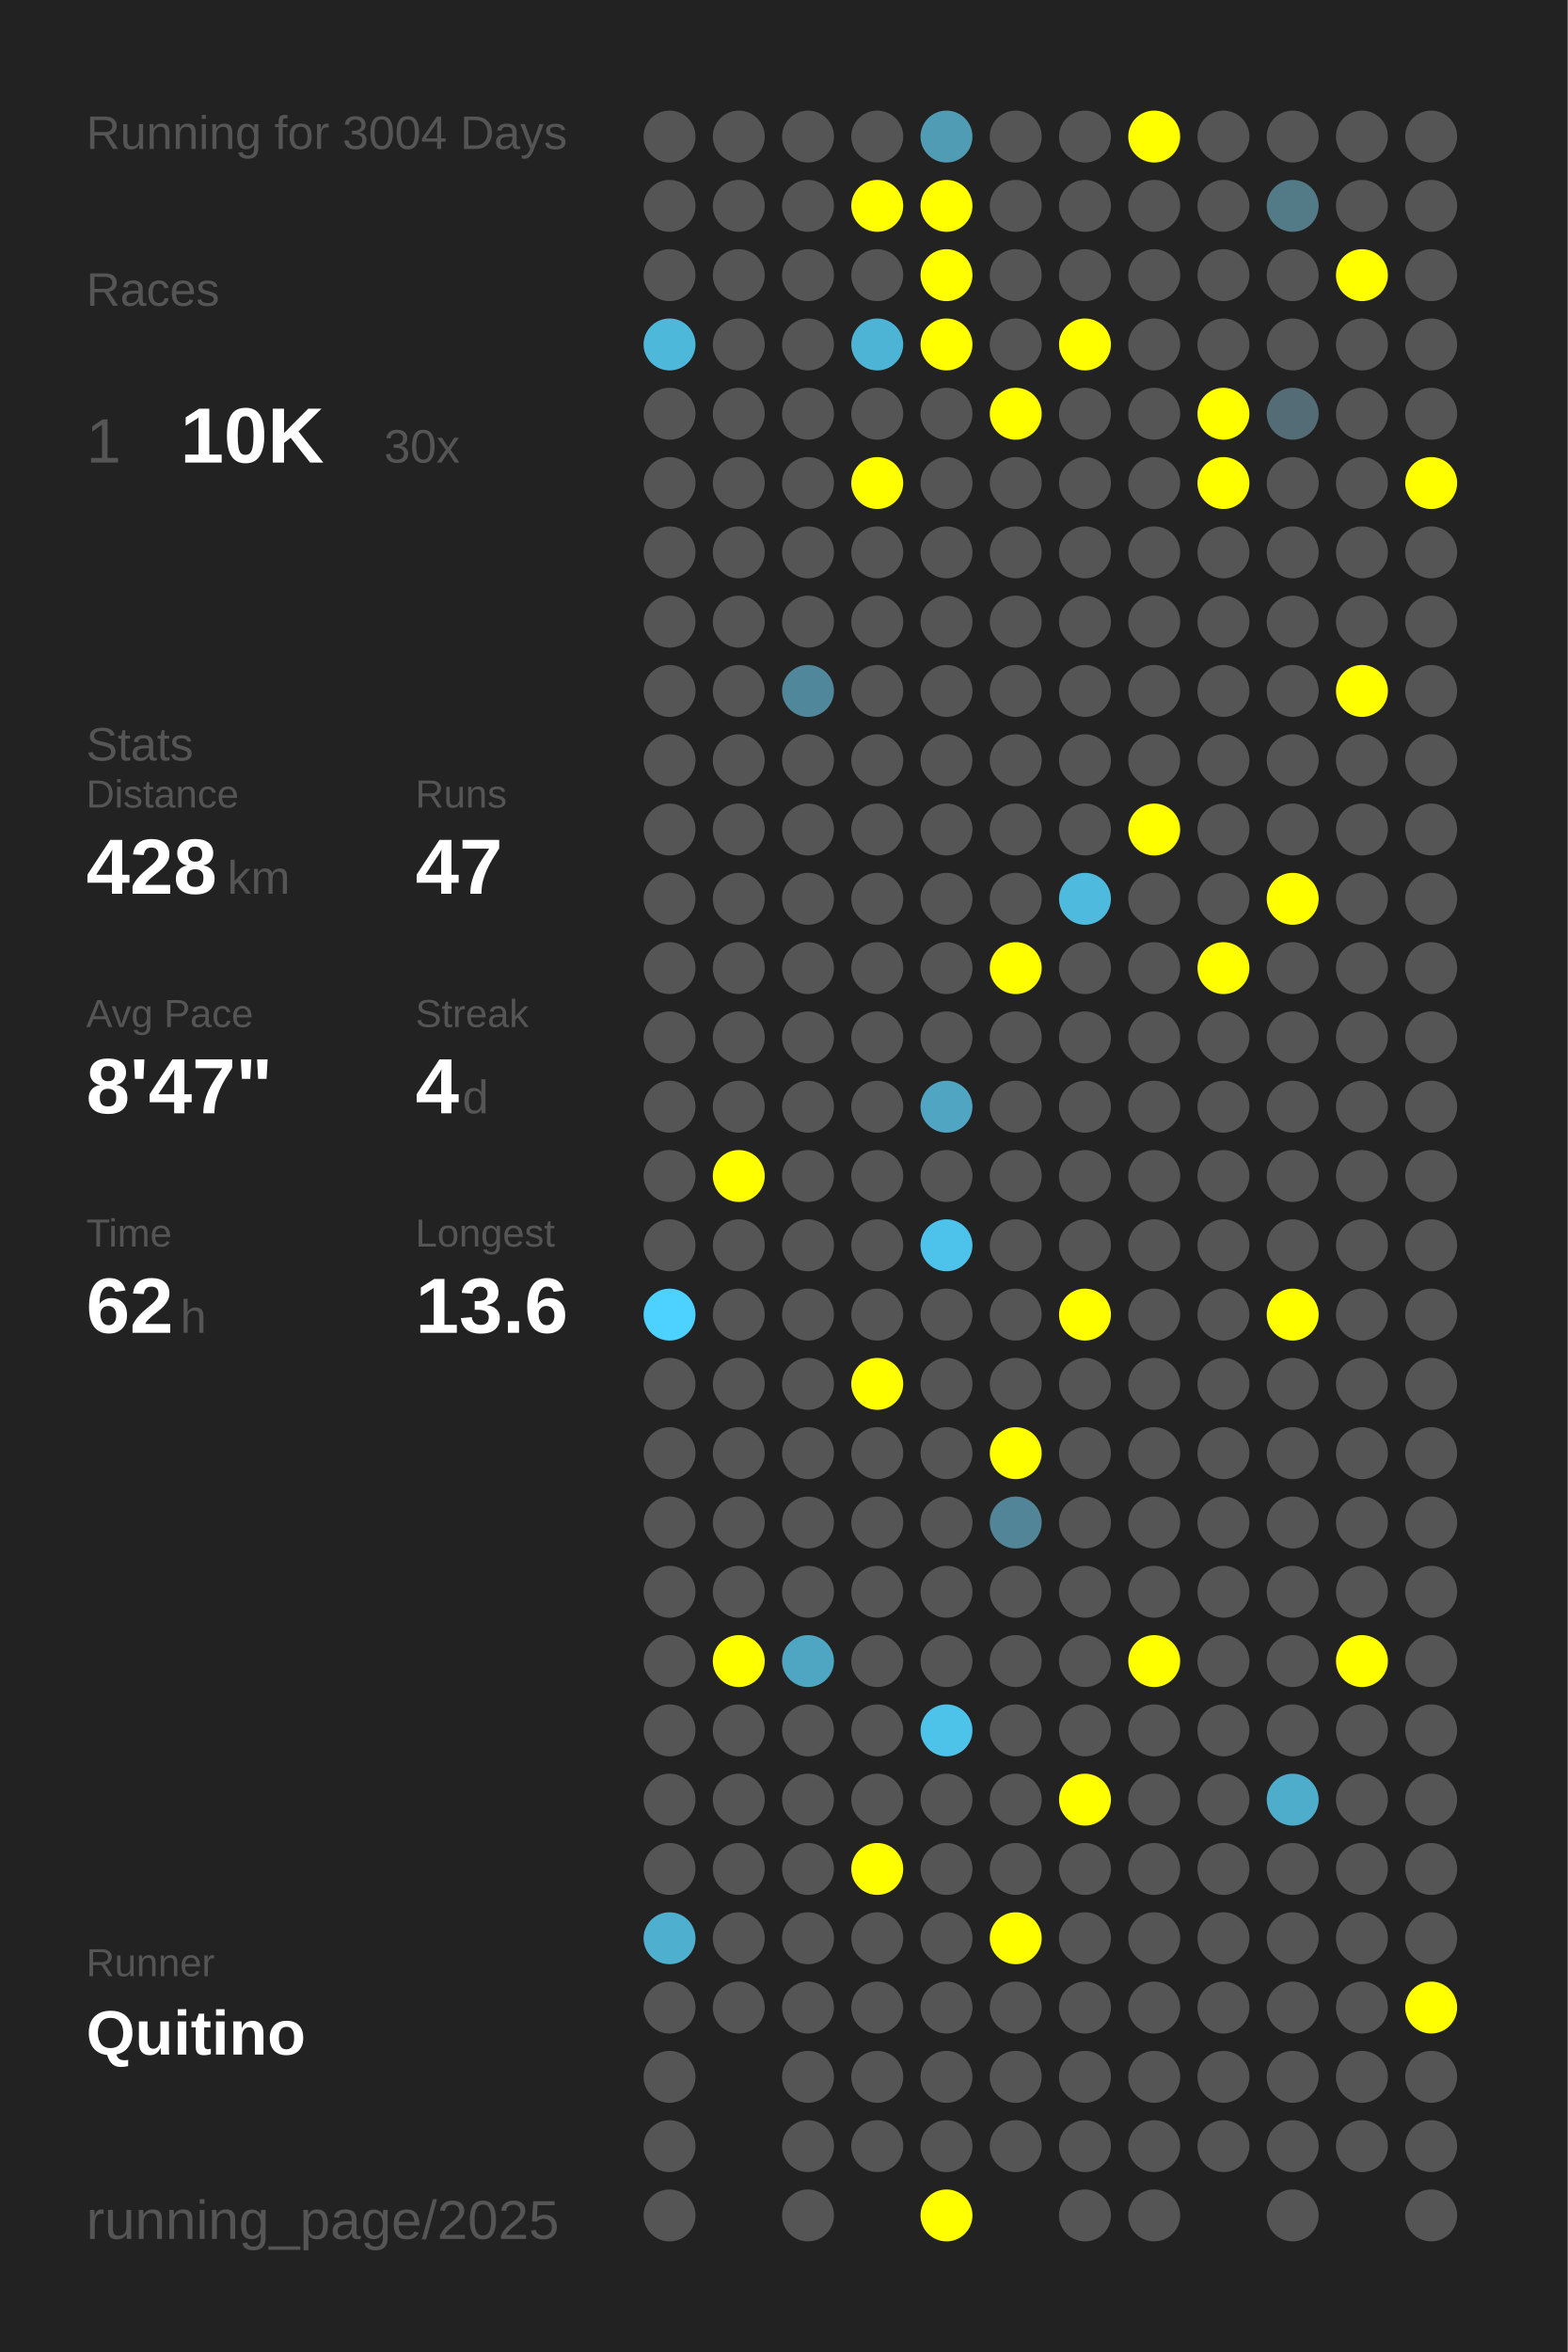
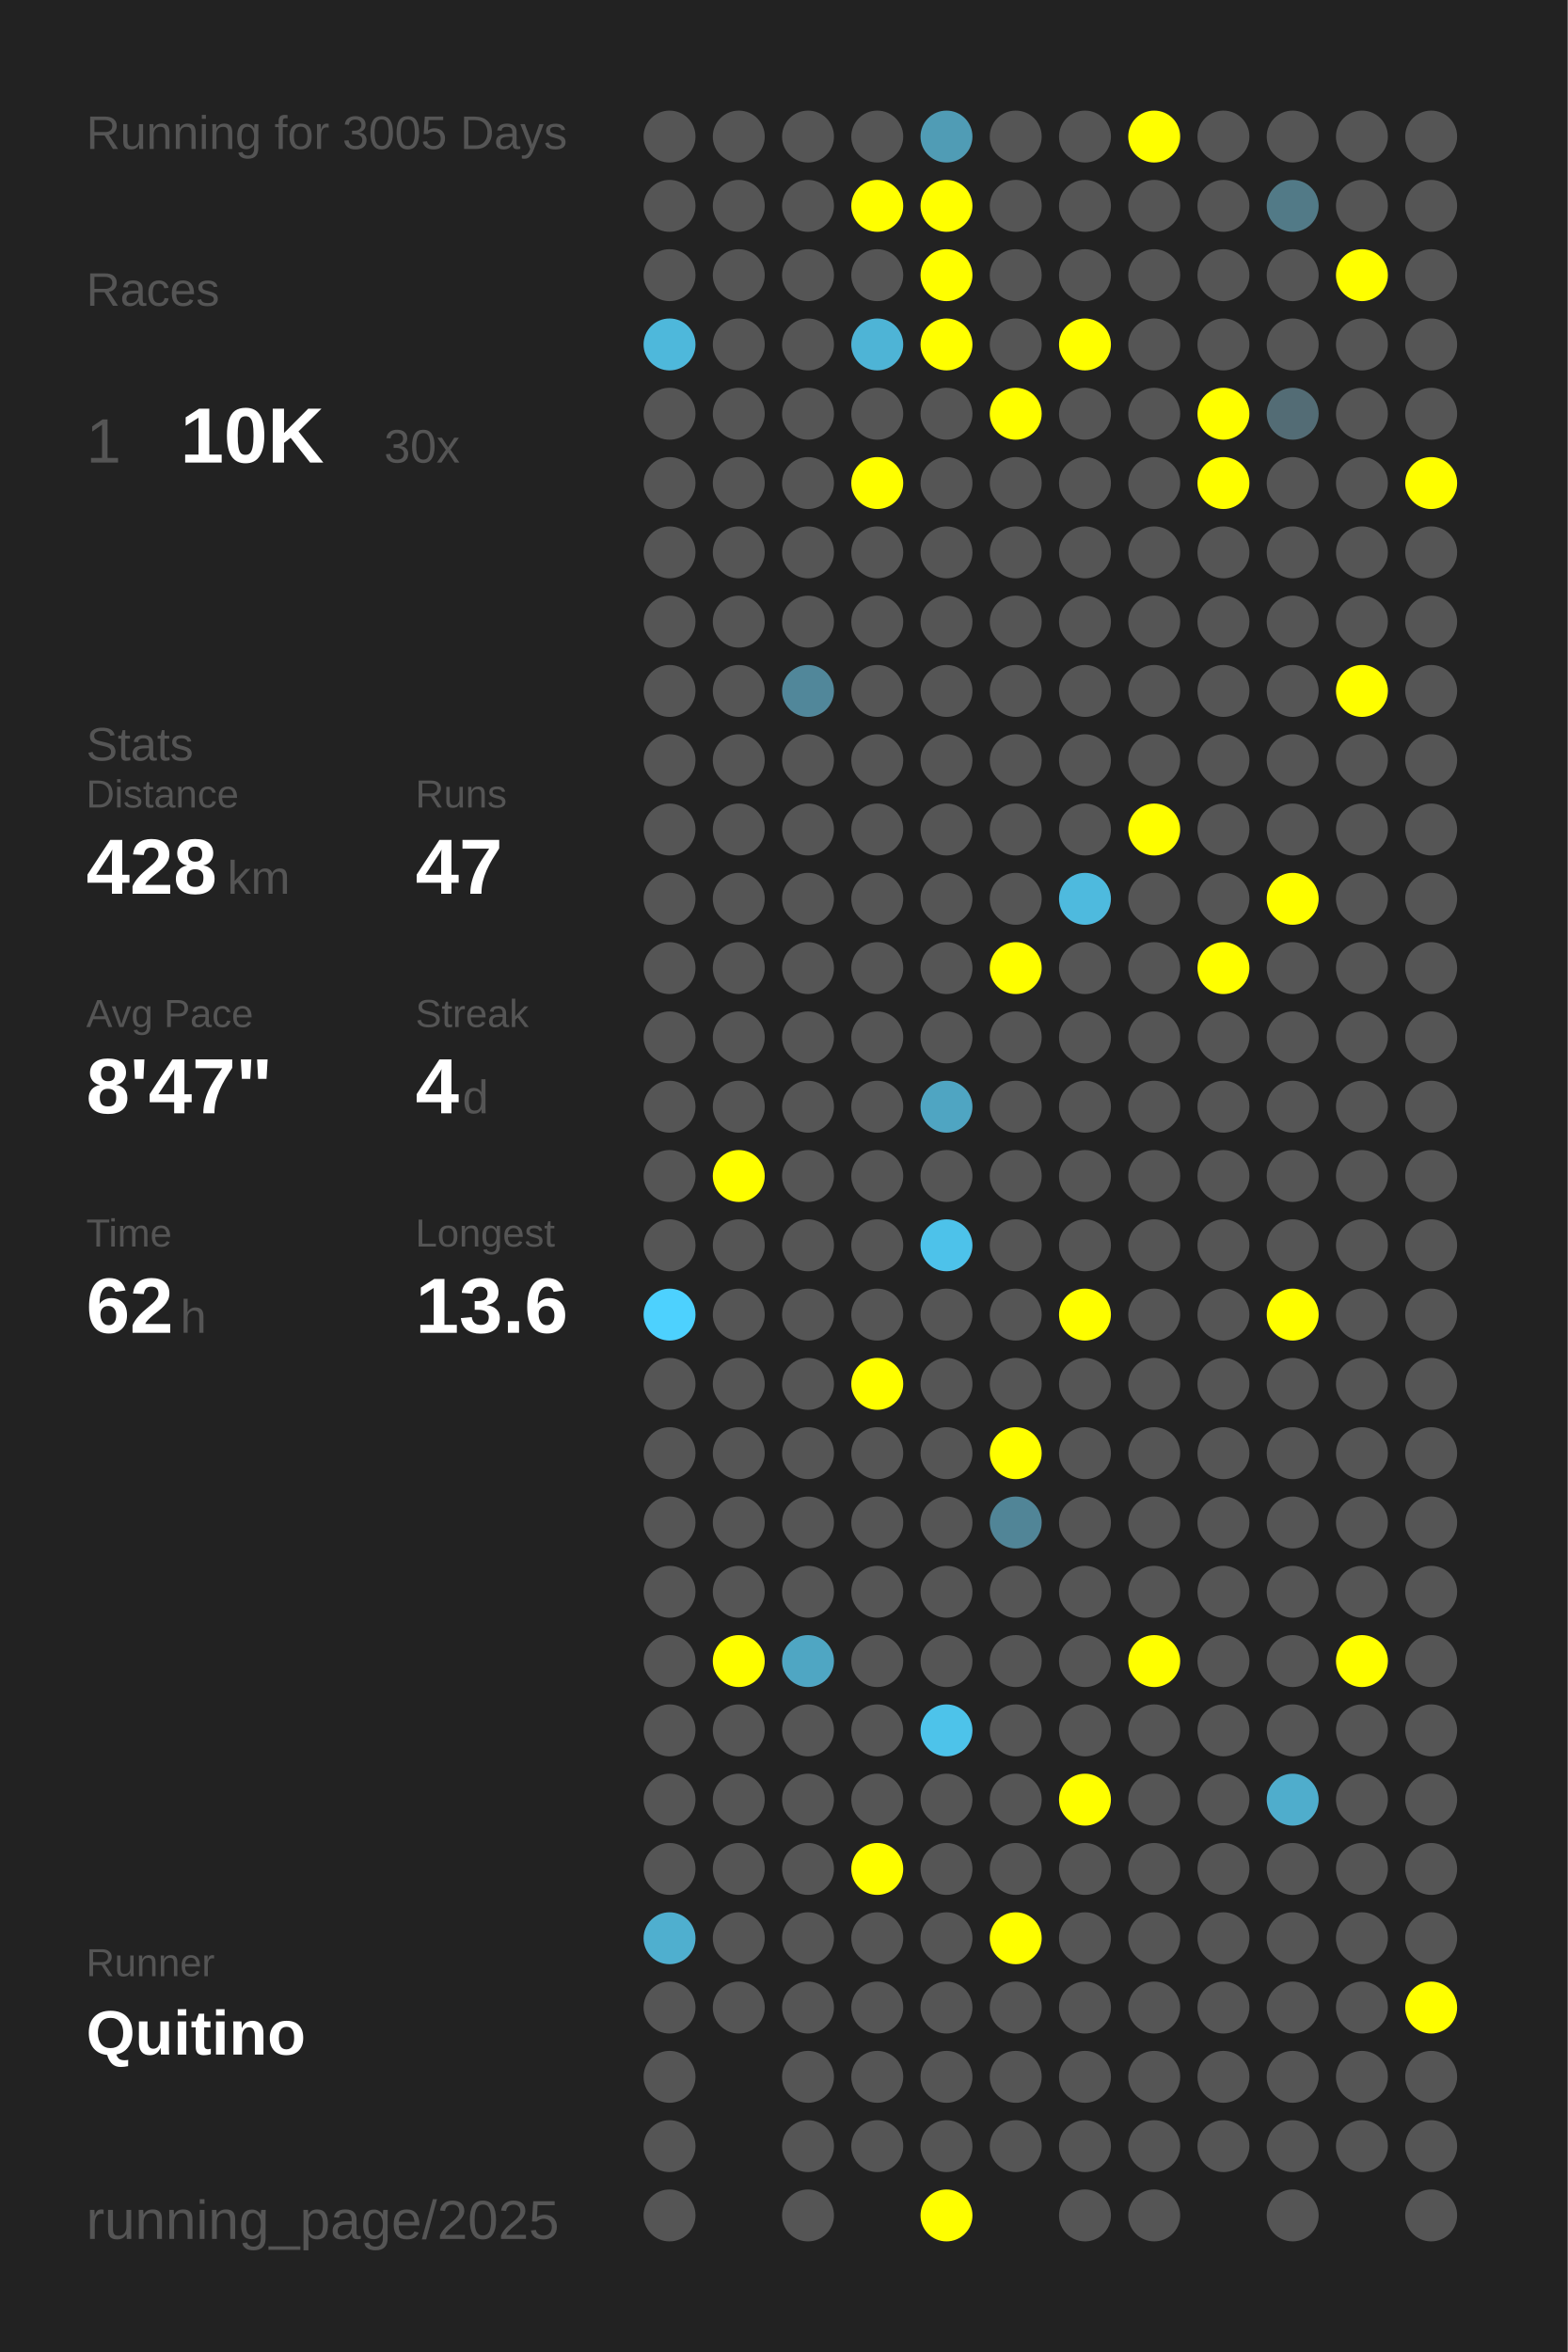
<svg xmlns="http://www.w3.org/2000/svg" baseProfile="full" height="300mm" version="1.1" viewBox="0,0,200,300" width="200mm">
  <defs />
  <rect fill="#222222" height="300" width="200" x="0" y="0" />
-   <text fill="#555555" style="font-size:6px; font-family:Arial;" x="11" y="19">Running for 3004 Days</text>
+   <text fill="#555555" style="font-size:6px; font-family:Arial;" x="11" y="19">Running for 3005 Days</text>
  <text fill="#555555" style="font-size:6px; font-family:Arial;" x="11" y="39">Races</text>
  <text fill="#555555" style="font-size:8px; font-family:Arial;" x="11" y="59">1</text>
  <text fill="#FFFFFF" style="font-size:10px; font-family:Arial; font-weight:bold;" x="23" y="59">10K</text>
  <text fill="#555555" style="font-size:6px; font-family:Arial;" x="49" y="59">30x</text>
  <text fill="#555555" style="font-size:6px; font-family:Arial;" x="11" y="97">Stats</text>
  <text fill="#555555" style="font-size:5px; font-family:Arial;" x="11" y="103">Distance</text>
  <text fill="#FFFFFF" style="font-size:10px; font-family:Arial; font-weight:bold;" x="11" y="114">428</text>
  <text fill="#555555" style="font-size:6px; font-family:Arial;" x="29" y="114">km</text>
  <text fill="#555555" style="font-size:5px; font-family:Arial;" x="53" y="103">Runs</text>
  <text fill="#FFFFFF" style="font-size:10px; font-family:Arial; font-weight:bold;" x="53" y="114">47</text>
  <text fill="#555555" style="font-size:5px; font-family:Arial;" x="11" y="131">Avg Pace</text>
  <text fill="#FFFFFF" style="font-size:10px; font-family:Arial; font-weight:bold;" x="11" y="142">8'47"</text>
  <text fill="#555555" style="font-size:5px; font-family:Arial;" x="53" y="131">Streak</text>
  <text fill="#FFFFFF" style="font-size:10px; font-family:Arial; font-weight:bold;" x="53" y="142">4</text>
  <text fill="#555555" style="font-size:6px; font-family:Arial;" x="59" y="142">d</text>
  <text fill="#555555" style="font-size:5px; font-family:Arial;" x="11" y="159">Time</text>
  <text fill="#FFFFFF" style="font-size:10px; font-family:Arial; font-weight:bold;" x="11" y="170">62</text>
  <text fill="#555555" style="font-size:6px; font-family:Arial;" x="23" y="170">h</text>
  <text fill="#555555" style="font-size:5px; font-family:Arial;" x="53" y="159">Longest</text>
  <text fill="#FFFFFF" style="font-size:10px; font-family:Arial; font-weight:bold;" x="53" y="170">13.6</text>
  <text fill="#555555" style="font-size:5px; font-family:Arial;" x="11" y="252.065">Runner</text>
  <text fill="#FFFFFF" style="font-size:8px; font-family:Arial; font-weight:bold;" x="11" y="262.065">Quitino</text>
  <text fill="#555555" style="font-size:7px; font-family:Arial;" x="11" y="285.581">running_page/2025</text>
  <circle cx="85.417" cy="17.419" fill="#555555" r="3.312" />
  <circle cx="85.417" cy="26.258" fill="#555555" r="3.312" />
  <circle cx="85.417" cy="35.097" fill="#555555" r="3.312" />
  <circle cx="85.417" cy="43.935" fill="#4eb8db" r="3.312" />
  <circle cx="85.417" cy="52.774" fill="#555555" r="3.312" />
  <circle cx="85.417" cy="61.613" fill="#555555" r="3.312" />
  <circle cx="85.417" cy="70.452" fill="#555555" r="3.312" />
  <circle cx="85.417" cy="79.29" fill="#555555" r="3.312" />
  <circle cx="85.417" cy="88.129" fill="#555555" r="3.312" />
  <circle cx="85.417" cy="96.968" fill="#555555" r="3.312" />
  <circle cx="85.417" cy="105.806" fill="#555555" r="3.312" />
  <circle cx="85.417" cy="114.645" fill="#555555" r="3.312" />
  <circle cx="85.417" cy="123.484" fill="#555555" r="3.312" />
  <circle cx="85.417" cy="132.323" fill="#555555" r="3.312" />
  <circle cx="85.417" cy="141.161" fill="#555555" r="3.312" />
  <circle cx="85.417" cy="150" fill="#555555" r="3.312" />
  <circle cx="85.417" cy="158.839" fill="#555555" r="3.312" />
  <circle cx="85.417" cy="167.677" fill="#4dd1fe" r="3.312" />
  <circle cx="85.417" cy="176.516" fill="#555555" r="3.312" />
  <circle cx="85.417" cy="185.355" fill="#555555" r="3.312" />
  <circle cx="85.417" cy="194.194" fill="#555555" r="3.312" />
  <circle cx="85.417" cy="203.032" fill="#555555" r="3.312" />
  <circle cx="85.417" cy="211.871" fill="#555555" r="3.312" />
  <circle cx="85.417" cy="220.71" fill="#555555" r="3.312" />
  <circle cx="85.417" cy="229.548" fill="#555555" r="3.312" />
  <circle cx="85.417" cy="238.387" fill="#555555" r="3.312" />
  <circle cx="85.417" cy="247.226" fill="#4fafcf" r="3.312" />
  <circle cx="85.417" cy="256.065" fill="#555555" r="3.312" />
  <circle cx="85.417" cy="264.903" fill="#555555" r="3.312" />
  <circle cx="85.417" cy="273.742" fill="#555555" r="3.312" />
  <circle cx="85.417" cy="282.581" fill="#555555" r="3.312" />
  <circle cx="94.25" cy="17.419" fill="#555555" r="3.312" />
  <circle cx="94.25" cy="26.258" fill="#555555" r="3.312" />
  <circle cx="94.25" cy="35.097" fill="#555555" r="3.312" />
  <circle cx="94.25" cy="43.935" fill="#555555" r="3.312" />
  <circle cx="94.25" cy="52.774" fill="#555555" r="3.312" />
  <circle cx="94.25" cy="61.613" fill="#555555" r="3.312" />
  <circle cx="94.25" cy="70.452" fill="#555555" r="3.312" />
  <circle cx="94.25" cy="79.29" fill="#555555" r="3.312" />
  <circle cx="94.25" cy="88.129" fill="#555555" r="3.312" />
  <circle cx="94.25" cy="96.968" fill="#555555" r="3.312" />
  <circle cx="94.25" cy="105.806" fill="#555555" r="3.312" />
  <circle cx="94.25" cy="114.645" fill="#555555" r="3.312" />
  <circle cx="94.25" cy="123.484" fill="#555555" r="3.312" />
  <circle cx="94.25" cy="132.323" fill="#555555" r="3.312" />
  <circle cx="94.25" cy="141.161" fill="#555555" r="3.312" />
  <circle cx="94.25" cy="150" fill="#FFFF00" r="3.312" />
  <circle cx="94.25" cy="158.839" fill="#555555" r="3.312" />
  <circle cx="94.25" cy="167.677" fill="#555555" r="3.312" />
  <circle cx="94.25" cy="176.516" fill="#555555" r="3.312" />
  <circle cx="94.25" cy="185.355" fill="#555555" r="3.312" />
  <circle cx="94.25" cy="194.194" fill="#555555" r="3.312" />
  <circle cx="94.25" cy="203.032" fill="#555555" r="3.312" />
  <circle cx="94.25" cy="211.871" fill="#FFFF00" r="3.312" />
  <circle cx="94.25" cy="220.71" fill="#555555" r="3.312" />
  <circle cx="94.25" cy="229.548" fill="#555555" r="3.312" />
  <circle cx="94.25" cy="238.387" fill="#555555" r="3.312" />
  <circle cx="94.25" cy="247.226" fill="#555555" r="3.312" />
  <circle cx="94.25" cy="256.065" fill="#555555" r="3.312" />
  <circle cx="103.083" cy="17.419" fill="#555555" r="3.312" />
  <circle cx="103.083" cy="26.258" fill="#555555" r="3.312" />
  <circle cx="103.083" cy="35.097" fill="#555555" r="3.312" />
  <circle cx="103.083" cy="43.935" fill="#555555" r="3.312" />
  <circle cx="103.083" cy="52.774" fill="#555555" r="3.312" />
  <circle cx="103.083" cy="61.613" fill="#555555" r="3.312" />
  <circle cx="103.083" cy="70.452" fill="#555555" r="3.312" />
  <circle cx="103.083" cy="79.29" fill="#555555" r="3.312" />
  <circle cx="103.083" cy="88.129" fill="#51879a" r="3.312" />
  <circle cx="103.083" cy="96.968" fill="#555555" r="3.312" />
  <circle cx="103.083" cy="105.806" fill="#555555" r="3.312" />
  <circle cx="103.083" cy="114.645" fill="#555555" r="3.312" />
  <circle cx="103.083" cy="123.484" fill="#555555" r="3.312" />
  <circle cx="103.083" cy="132.323" fill="#555555" r="3.312" />
  <circle cx="103.083" cy="141.161" fill="#555555" r="3.312" />
  <circle cx="103.083" cy="150" fill="#555555" r="3.312" />
  <circle cx="103.083" cy="158.839" fill="#555555" r="3.312" />
  <circle cx="103.083" cy="167.677" fill="#555555" r="3.312" />
  <circle cx="103.083" cy="176.516" fill="#555555" r="3.312" />
  <circle cx="103.083" cy="185.355" fill="#555555" r="3.312" />
  <circle cx="103.083" cy="194.194" fill="#555555" r="3.312" />
  <circle cx="103.083" cy="203.032" fill="#555555" r="3.312" />
  <circle cx="103.083" cy="211.871" fill="#4fa6c3" r="3.312" />
  <circle cx="103.083" cy="220.71" fill="#555555" r="3.312" />
  <circle cx="103.083" cy="229.548" fill="#555555" r="3.312" />
  <circle cx="103.083" cy="238.387" fill="#555555" r="3.312" />
  <circle cx="103.083" cy="247.226" fill="#555555" r="3.312" />
  <circle cx="103.083" cy="256.065" fill="#555555" r="3.312" />
  <circle cx="103.083" cy="264.903" fill="#555555" r="3.312" />
  <circle cx="103.083" cy="273.742" fill="#555555" r="3.312" />
  <circle cx="103.083" cy="282.581" fill="#555555" r="3.312" />
  <circle cx="111.917" cy="17.419" fill="#555555" r="3.312" />
  <circle cx="111.917" cy="26.258" fill="#FFFF00" r="3.312" />
  <circle cx="111.917" cy="35.097" fill="#555555" r="3.312" />
  <circle cx="111.917" cy="43.935" fill="#4eb4d6" r="3.312" />
  <circle cx="111.917" cy="52.774" fill="#555555" r="3.312" />
  <circle cx="111.917" cy="61.613" fill="#FFFF00" r="3.312" />
  <circle cx="111.917" cy="70.452" fill="#555555" r="3.312" />
  <circle cx="111.917" cy="79.29" fill="#555555" r="3.312" />
  <circle cx="111.917" cy="88.129" fill="#555555" r="3.312" />
  <circle cx="111.917" cy="96.968" fill="#555555" r="3.312" />
  <circle cx="111.917" cy="105.806" fill="#555555" r="3.312" />
  <circle cx="111.917" cy="114.645" fill="#555555" r="3.312" />
  <circle cx="111.917" cy="123.484" fill="#555555" r="3.312" />
  <circle cx="111.917" cy="132.323" fill="#555555" r="3.312" />
  <circle cx="111.917" cy="141.161" fill="#555555" r="3.312" />
  <circle cx="111.917" cy="150" fill="#555555" r="3.312" />
  <circle cx="111.917" cy="158.839" fill="#555555" r="3.312" />
  <circle cx="111.917" cy="167.677" fill="#555555" r="3.312" />
  <circle cx="111.917" cy="176.516" fill="#FFFF00" r="3.312" />
  <circle cx="111.917" cy="185.355" fill="#555555" r="3.312" />
  <circle cx="111.917" cy="194.194" fill="#555555" r="3.312" />
  <circle cx="111.917" cy="203.032" fill="#555555" r="3.312" />
  <circle cx="111.917" cy="211.871" fill="#555555" r="3.312" />
  <circle cx="111.917" cy="220.71" fill="#555555" r="3.312" />
  <circle cx="111.917" cy="229.548" fill="#555555" r="3.312" />
  <circle cx="111.917" cy="238.387" fill="#FFFF00" r="3.312" />
  <circle cx="111.917" cy="247.226" fill="#555555" r="3.312" />
  <circle cx="111.917" cy="256.065" fill="#555555" r="3.312" />
  <circle cx="111.917" cy="264.903" fill="#555555" r="3.312" />
  <circle cx="111.917" cy="273.742" fill="#555555" r="3.312" />
  <circle cx="120.75" cy="17.419" fill="#509cb5" r="3.312" />
  <circle cx="120.75" cy="26.258" fill="#FFFF00" r="3.312" />
  <circle cx="120.75" cy="35.097" fill="#FFFF00" r="3.312" />
  <circle cx="120.75" cy="43.935" fill="#FFFF00" r="3.312" />
  <circle cx="120.75" cy="52.774" fill="#555555" r="3.312" />
  <circle cx="120.75" cy="61.613" fill="#555555" r="3.312" />
  <circle cx="120.75" cy="70.452" fill="#555555" r="3.312" />
  <circle cx="120.75" cy="79.29" fill="#555555" r="3.312" />
  <circle cx="120.75" cy="88.129" fill="#555555" r="3.312" />
  <circle cx="120.75" cy="96.968" fill="#555555" r="3.312" />
  <circle cx="120.75" cy="105.806" fill="#555555" r="3.312" />
  <circle cx="120.75" cy="114.645" fill="#555555" r="3.312" />
  <circle cx="120.75" cy="123.484" fill="#555555" r="3.312" />
  <circle cx="120.75" cy="132.323" fill="#555555" r="3.312" />
  <circle cx="120.75" cy="141.161" fill="#4fa5c2" r="3.312" />
  <circle cx="120.75" cy="150" fill="#555555" r="3.312" />
  <circle cx="120.75" cy="158.839" fill="#4dc2ea" r="3.312" />
  <circle cx="120.75" cy="167.677" fill="#555555" r="3.312" />
  <circle cx="120.75" cy="176.516" fill="#555555" r="3.312" />
  <circle cx="120.75" cy="185.355" fill="#555555" r="3.312" />
  <circle cx="120.75" cy="194.194" fill="#555555" r="3.312" />
  <circle cx="120.75" cy="203.032" fill="#555555" r="3.312" />
  <circle cx="120.75" cy="211.871" fill="#555555" r="3.312" />
  <circle cx="120.75" cy="220.71" fill="#4dc3ea" r="3.312" />
  <circle cx="120.75" cy="229.548" fill="#555555" r="3.312" />
  <circle cx="120.75" cy="238.387" fill="#555555" r="3.312" />
  <circle cx="120.75" cy="247.226" fill="#555555" r="3.312" />
  <circle cx="120.75" cy="256.065" fill="#555555" r="3.312" />
  <circle cx="120.75" cy="264.903" fill="#555555" r="3.312" />
  <circle cx="120.75" cy="273.742" fill="#555555" r="3.312" />
  <circle cx="120.75" cy="282.581" fill="#FFFF00" r="3.312" />
  <circle cx="129.583" cy="17.419" fill="#555555" r="3.312" />
  <circle cx="129.583" cy="26.258" fill="#555555" r="3.312" />
  <circle cx="129.583" cy="35.097" fill="#555555" r="3.312" />
  <circle cx="129.583" cy="43.935" fill="#555555" r="3.312" />
  <circle cx="129.583" cy="52.774" fill="#FFFF00" r="3.312" />
  <circle cx="129.583" cy="61.613" fill="#555555" r="3.312" />
  <circle cx="129.583" cy="70.452" fill="#555555" r="3.312" />
  <circle cx="129.583" cy="79.29" fill="#555555" r="3.312" />
  <circle cx="129.583" cy="88.129" fill="#555555" r="3.312" />
  <circle cx="129.583" cy="96.968" fill="#555555" r="3.312" />
  <circle cx="129.583" cy="105.806" fill="#555555" r="3.312" />
  <circle cx="129.583" cy="114.645" fill="#555555" r="3.312" />
  <circle cx="129.583" cy="123.484" fill="#FFFF00" r="3.312" />
  <circle cx="129.583" cy="132.323" fill="#555555" r="3.312" />
  <circle cx="129.583" cy="141.161" fill="#555555" r="3.312" />
  <circle cx="129.583" cy="150" fill="#555555" r="3.312" />
  <circle cx="129.583" cy="158.839" fill="#555555" r="3.312" />
  <circle cx="129.583" cy="167.677" fill="#555555" r="3.312" />
  <circle cx="129.583" cy="176.516" fill="#555555" r="3.312" />
  <circle cx="129.583" cy="185.355" fill="#FFFF00" r="3.312" />
  <circle cx="129.583" cy="194.194" fill="#518597" r="3.312" />
  <circle cx="129.583" cy="203.032" fill="#555555" r="3.312" />
  <circle cx="129.583" cy="211.871" fill="#555555" r="3.312" />
  <circle cx="129.583" cy="220.71" fill="#555555" r="3.312" />
  <circle cx="129.583" cy="229.548" fill="#555555" r="3.312" />
  <circle cx="129.583" cy="238.387" fill="#555555" r="3.312" />
  <circle cx="129.583" cy="247.226" fill="#FFFF00" r="3.312" />
  <circle cx="129.583" cy="256.065" fill="#555555" r="3.312" />
  <circle cx="129.583" cy="264.903" fill="#555555" r="3.312" />
  <circle cx="129.583" cy="273.742" fill="#555555" r="3.312" />
  <circle cx="138.417" cy="17.419" fill="#555555" r="3.312" />
  <circle cx="138.417" cy="26.258" fill="#555555" r="3.312" />
  <circle cx="138.417" cy="35.097" fill="#555555" r="3.312" />
  <circle cx="138.417" cy="43.935" fill="#FFFF00" r="3.312" />
  <circle cx="138.417" cy="52.774" fill="#555555" r="3.312" />
  <circle cx="138.417" cy="61.613" fill="#555555" r="3.312" />
  <circle cx="138.417" cy="70.452" fill="#555555" r="3.312" />
  <circle cx="138.417" cy="79.29" fill="#555555" r="3.312" />
  <circle cx="138.417" cy="88.129" fill="#555555" r="3.312" />
  <circle cx="138.417" cy="96.968" fill="#555555" r="3.312" />
  <circle cx="138.417" cy="105.806" fill="#555555" r="3.312" />
  <circle cx="138.417" cy="114.645" fill="#4ebade" r="3.312" />
  <circle cx="138.417" cy="123.484" fill="#555555" r="3.312" />
  <circle cx="138.417" cy="132.323" fill="#555555" r="3.312" />
  <circle cx="138.417" cy="141.161" fill="#555555" r="3.312" />
  <circle cx="138.417" cy="150" fill="#555555" r="3.312" />
  <circle cx="138.417" cy="158.839" fill="#555555" r="3.312" />
  <circle cx="138.417" cy="167.677" fill="#FFFF00" r="3.312" />
  <circle cx="138.417" cy="176.516" fill="#555555" r="3.312" />
  <circle cx="138.417" cy="185.355" fill="#555555" r="3.312" />
  <circle cx="138.417" cy="194.194" fill="#555555" r="3.312" />
  <circle cx="138.417" cy="203.032" fill="#555555" r="3.312" />
  <circle cx="138.417" cy="211.871" fill="#555555" r="3.312" />
  <circle cx="138.417" cy="220.71" fill="#555555" r="3.312" />
  <circle cx="138.417" cy="229.548" fill="#FFFF00" r="3.312" />
  <circle cx="138.417" cy="238.387" fill="#555555" r="3.312" />
  <circle cx="138.417" cy="247.226" fill="#555555" r="3.312" />
  <circle cx="138.417" cy="256.065" fill="#555555" r="3.312" />
  <circle cx="138.417" cy="264.903" fill="#555555" r="3.312" />
  <circle cx="138.417" cy="273.742" fill="#555555" r="3.312" />
  <circle cx="138.417" cy="282.581" fill="#555555" r="3.312" />
  <circle cx="147.25" cy="17.419" fill="#FFFF00" r="3.312" />
  <circle cx="147.25" cy="26.258" fill="#555555" r="3.312" />
  <circle cx="147.25" cy="35.097" fill="#555555" r="3.312" />
  <circle cx="147.25" cy="43.935" fill="#555555" r="3.312" />
  <circle cx="147.25" cy="52.774" fill="#555555" r="3.312" />
  <circle cx="147.25" cy="61.613" fill="#555555" r="3.312" />
  <circle cx="147.25" cy="70.452" fill="#555555" r="3.312" />
  <circle cx="147.25" cy="79.29" fill="#555555" r="3.312" />
  <circle cx="147.25" cy="88.129" fill="#555555" r="3.312" />
  <circle cx="147.25" cy="96.968" fill="#555555" r="3.312" />
  <circle cx="147.25" cy="105.806" fill="#FFFF00" r="3.312" />
  <circle cx="147.25" cy="114.645" fill="#555555" r="3.312" />
  <circle cx="147.25" cy="123.484" fill="#555555" r="3.312" />
  <circle cx="147.25" cy="132.323" fill="#555555" r="3.312" />
  <circle cx="147.25" cy="141.161" fill="#555555" r="3.312" />
  <circle cx="147.25" cy="150" fill="#555555" r="3.312" />
  <circle cx="147.25" cy="158.839" fill="#555555" r="3.312" />
  <circle cx="147.25" cy="167.677" fill="#555555" r="3.312" />
  <circle cx="147.25" cy="176.516" fill="#555555" r="3.312" />
  <circle cx="147.25" cy="185.355" fill="#555555" r="3.312" />
  <circle cx="147.25" cy="194.194" fill="#555555" r="3.312" />
  <circle cx="147.25" cy="203.032" fill="#555555" r="3.312" />
  <circle cx="147.25" cy="211.871" fill="#FFFF00" r="3.312" />
  <circle cx="147.25" cy="220.71" fill="#555555" r="3.312" />
  <circle cx="147.25" cy="229.548" fill="#555555" r="3.312" />
  <circle cx="147.25" cy="238.387" fill="#555555" r="3.312" />
  <circle cx="147.25" cy="247.226" fill="#555555" r="3.312" />
  <circle cx="147.25" cy="256.065" fill="#555555" r="3.312" />
  <circle cx="147.25" cy="264.903" fill="#555555" r="3.312" />
  <circle cx="147.25" cy="273.742" fill="#555555" r="3.312" />
  <circle cx="147.25" cy="282.581" fill="#555555" r="3.312" />
  <circle cx="156.083" cy="17.419" fill="#555555" r="3.312" />
  <circle cx="156.083" cy="26.258" fill="#555555" r="3.312" />
  <circle cx="156.083" cy="35.097" fill="#555555" r="3.312" />
  <circle cx="156.083" cy="43.935" fill="#555555" r="3.312" />
  <circle cx="156.083" cy="52.774" fill="#FFFF00" r="3.312" />
  <circle cx="156.083" cy="61.613" fill="#FFFF00" r="3.312" />
  <circle cx="156.083" cy="70.452" fill="#555555" r="3.312" />
  <circle cx="156.083" cy="79.29" fill="#555555" r="3.312" />
  <circle cx="156.083" cy="88.129" fill="#555555" r="3.312" />
  <circle cx="156.083" cy="96.968" fill="#555555" r="3.312" />
  <circle cx="156.083" cy="105.806" fill="#555555" r="3.312" />
  <circle cx="156.083" cy="114.645" fill="#555555" r="3.312" />
  <circle cx="156.083" cy="123.484" fill="#FFFF00" r="3.312" />
  <circle cx="156.083" cy="132.323" fill="#555555" r="3.312" />
  <circle cx="156.083" cy="141.161" fill="#555555" r="3.312" />
  <circle cx="156.083" cy="150" fill="#555555" r="3.312" />
  <circle cx="156.083" cy="158.839" fill="#555555" r="3.312" />
  <circle cx="156.083" cy="167.677" fill="#555555" r="3.312" />
  <circle cx="156.083" cy="176.516" fill="#555555" r="3.312" />
  <circle cx="156.083" cy="185.355" fill="#555555" r="3.312" />
  <circle cx="156.083" cy="194.194" fill="#555555" r="3.312" />
  <circle cx="156.083" cy="203.032" fill="#555555" r="3.312" />
  <circle cx="156.083" cy="211.871" fill="#555555" r="3.312" />
  <circle cx="156.083" cy="220.71" fill="#555555" r="3.312" />
  <circle cx="156.083" cy="229.548" fill="#555555" r="3.312" />
  <circle cx="156.083" cy="238.387" fill="#555555" r="3.312" />
  <circle cx="156.083" cy="247.226" fill="#555555" r="3.312" />
  <circle cx="156.083" cy="256.065" fill="#555555" r="3.312" />
  <circle cx="156.083" cy="264.903" fill="#555555" r="3.312" />
  <circle cx="156.083" cy="273.742" fill="#555555" r="3.312" />
  <circle cx="164.917" cy="17.419" fill="#555555" r="3.312" />
  <circle cx="164.917" cy="26.258" fill="#527a87" r="3.312" />
  <circle cx="164.917" cy="35.097" fill="#555555" r="3.312" />
  <circle cx="164.917" cy="43.935" fill="#555555" r="3.312" />
  <circle cx="164.917" cy="52.774" fill="#536c75" r="3.312" />
  <circle cx="164.917" cy="61.613" fill="#555555" r="3.312" />
  <circle cx="164.917" cy="70.452" fill="#555555" r="3.312" />
  <circle cx="164.917" cy="79.29" fill="#555555" r="3.312" />
  <circle cx="164.917" cy="88.129" fill="#555555" r="3.312" />
  <circle cx="164.917" cy="96.968" fill="#555555" r="3.312" />
  <circle cx="164.917" cy="105.806" fill="#555555" r="3.312" />
  <circle cx="164.917" cy="114.645" fill="#FFFF00" r="3.312" />
  <circle cx="164.917" cy="123.484" fill="#555555" r="3.312" />
  <circle cx="164.917" cy="132.323" fill="#555555" r="3.312" />
  <circle cx="164.917" cy="141.161" fill="#555555" r="3.312" />
  <circle cx="164.917" cy="150" fill="#555555" r="3.312" />
  <circle cx="164.917" cy="158.839" fill="#555555" r="3.312" />
  <circle cx="164.917" cy="167.677" fill="#FFFF00" r="3.312" />
  <circle cx="164.917" cy="176.516" fill="#555555" r="3.312" />
  <circle cx="164.917" cy="185.355" fill="#555555" r="3.312" />
  <circle cx="164.917" cy="194.194" fill="#555555" r="3.312" />
  <circle cx="164.917" cy="203.032" fill="#555555" r="3.312" />
  <circle cx="164.917" cy="211.871" fill="#555555" r="3.312" />
  <circle cx="164.917" cy="220.71" fill="#555555" r="3.312" />
  <circle cx="164.917" cy="229.548" fill="#4fadcc" r="3.312" />
  <circle cx="164.917" cy="238.387" fill="#555555" r="3.312" />
  <circle cx="164.917" cy="247.226" fill="#555555" r="3.312" />
  <circle cx="164.917" cy="256.065" fill="#555555" r="3.312" />
  <circle cx="164.917" cy="264.903" fill="#555555" r="3.312" />
  <circle cx="164.917" cy="273.742" fill="#555555" r="3.312" />
  <circle cx="164.917" cy="282.581" fill="#555555" r="3.312" />
  <circle cx="173.75" cy="17.419" fill="#555555" r="3.312" />
  <circle cx="173.75" cy="26.258" fill="#555555" r="3.312" />
  <circle cx="173.75" cy="35.097" fill="#FFFF00" r="3.312" />
  <circle cx="173.75" cy="43.935" fill="#555555" r="3.312" />
  <circle cx="173.75" cy="52.774" fill="#555555" r="3.312" />
  <circle cx="173.75" cy="61.613" fill="#555555" r="3.312" />
  <circle cx="173.75" cy="70.452" fill="#555555" r="3.312" />
  <circle cx="173.75" cy="79.29" fill="#555555" r="3.312" />
  <circle cx="173.75" cy="88.129" fill="#FFFF00" r="3.312" />
  <circle cx="173.75" cy="96.968" fill="#555555" r="3.312" />
  <circle cx="173.75" cy="105.806" fill="#555555" r="3.312" />
  <circle cx="173.75" cy="114.645" fill="#555555" r="3.312" />
  <circle cx="173.75" cy="123.484" fill="#555555" r="3.312" />
  <circle cx="173.75" cy="132.323" fill="#555555" r="3.312" />
  <circle cx="173.75" cy="141.161" fill="#555555" r="3.312" />
  <circle cx="173.75" cy="150" fill="#555555" r="3.312" />
  <circle cx="173.75" cy="158.839" fill="#555555" r="3.312" />
  <circle cx="173.75" cy="167.677" fill="#555555" r="3.312" />
  <circle cx="173.75" cy="176.516" fill="#555555" r="3.312" />
  <circle cx="173.75" cy="185.355" fill="#555555" r="3.312" />
  <circle cx="173.75" cy="194.194" fill="#555555" r="3.312" />
  <circle cx="173.75" cy="203.032" fill="#555555" r="3.312" />
  <circle cx="173.75" cy="211.871" fill="#FFFF00" r="3.312" />
  <circle cx="173.75" cy="220.71" fill="#555555" r="3.312" />
  <circle cx="173.75" cy="229.548" fill="#555555" r="3.312" />
  <circle cx="173.75" cy="238.387" fill="#555555" r="3.312" />
  <circle cx="173.75" cy="247.226" fill="#555555" r="3.312" />
  <circle cx="173.75" cy="256.065" fill="#555555" r="3.312" />
  <circle cx="173.75" cy="264.903" fill="#555555" r="3.312" />
  <circle cx="173.75" cy="273.742" fill="#555555" r="3.312" />
  <circle cx="182.583" cy="17.419" fill="#555555" r="3.312" />
  <circle cx="182.583" cy="26.258" fill="#555555" r="3.312" />
  <circle cx="182.583" cy="35.097" fill="#555555" r="3.312" />
  <circle cx="182.583" cy="43.935" fill="#555555" r="3.312" />
  <circle cx="182.583" cy="52.774" fill="#555555" r="3.312" />
  <circle cx="182.583" cy="61.613" fill="#FFFF00" r="3.312" />
  <circle cx="182.583" cy="70.452" fill="#555555" r="3.312" />
  <circle cx="182.583" cy="79.29" fill="#555555" r="3.312" />
  <circle cx="182.583" cy="88.129" fill="#555555" r="3.312" />
  <circle cx="182.583" cy="96.968" fill="#555555" r="3.312" />
  <circle cx="182.583" cy="105.806" fill="#555555" r="3.312" />
  <circle cx="182.583" cy="114.645" fill="#555555" r="3.312" />
  <circle cx="182.583" cy="123.484" fill="#555555" r="3.312" />
  <circle cx="182.583" cy="132.323" fill="#555555" r="3.312" />
  <circle cx="182.583" cy="141.161" fill="#555555" r="3.312" />
  <circle cx="182.583" cy="150" fill="#555555" r="3.312" />
  <circle cx="182.583" cy="158.839" fill="#555555" r="3.312" />
  <circle cx="182.583" cy="167.677" fill="#555555" r="3.312" />
  <circle cx="182.583" cy="176.516" fill="#555555" r="3.312" />
  <circle cx="182.583" cy="185.355" fill="#555555" r="3.312" />
  <circle cx="182.583" cy="194.194" fill="#555555" r="3.312" />
  <circle cx="182.583" cy="203.032" fill="#555555" r="3.312" />
  <circle cx="182.583" cy="211.871" fill="#555555" r="3.312" />
  <circle cx="182.583" cy="220.71" fill="#555555" r="3.312" />
  <circle cx="182.583" cy="229.548" fill="#555555" r="3.312" />
  <circle cx="182.583" cy="238.387" fill="#555555" r="3.312" />
  <circle cx="182.583" cy="247.226" fill="#555555" r="3.312" />
  <circle cx="182.583" cy="256.065" fill="#FFFF00" r="3.312" />
  <circle cx="182.583" cy="264.903" fill="#555555" r="3.312" />
  <circle cx="182.583" cy="273.742" fill="#555555" r="3.312" />
  <circle cx="182.583" cy="282.581" fill="#555555" r="3.312" />
</svg>
